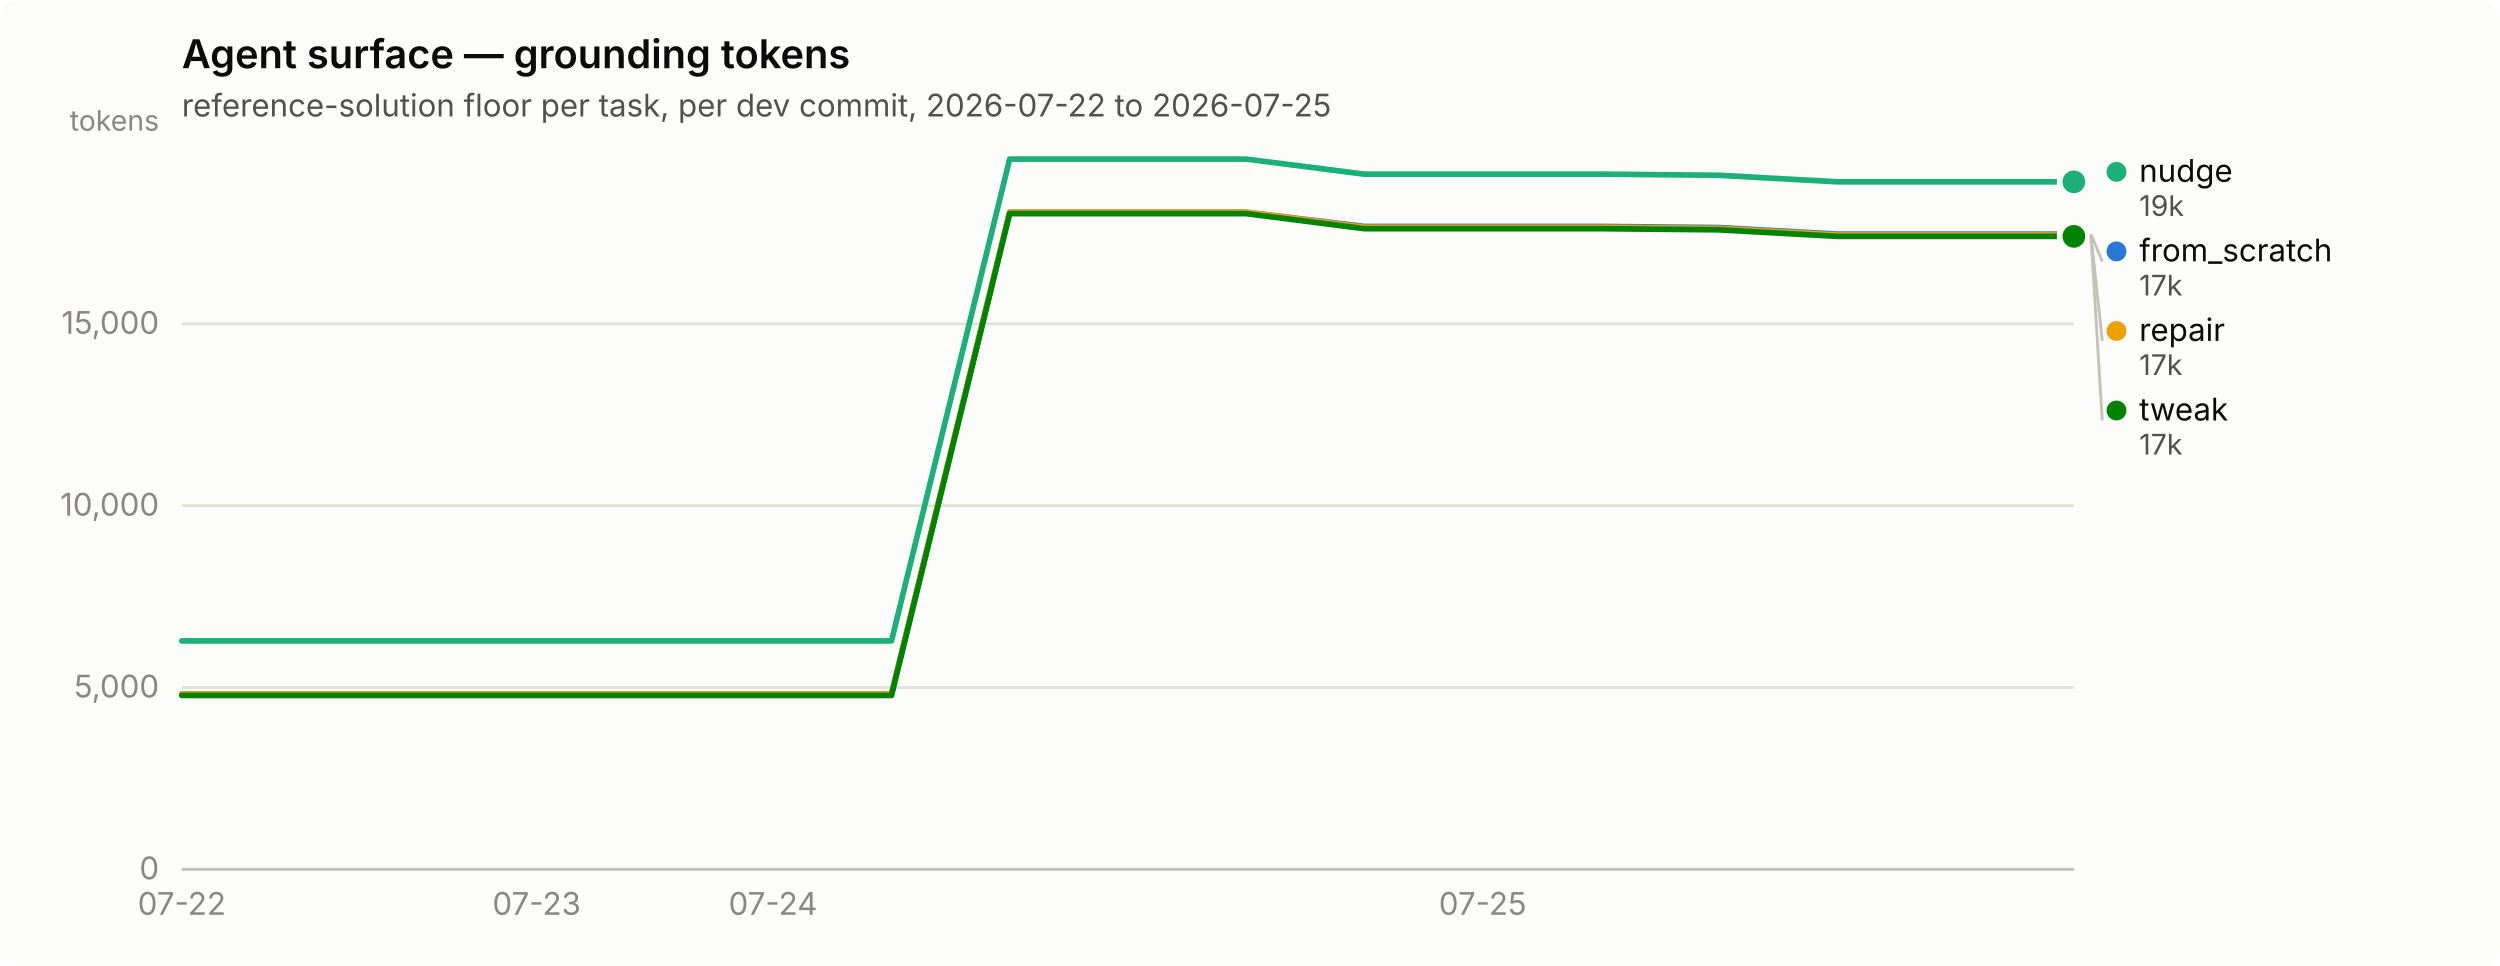
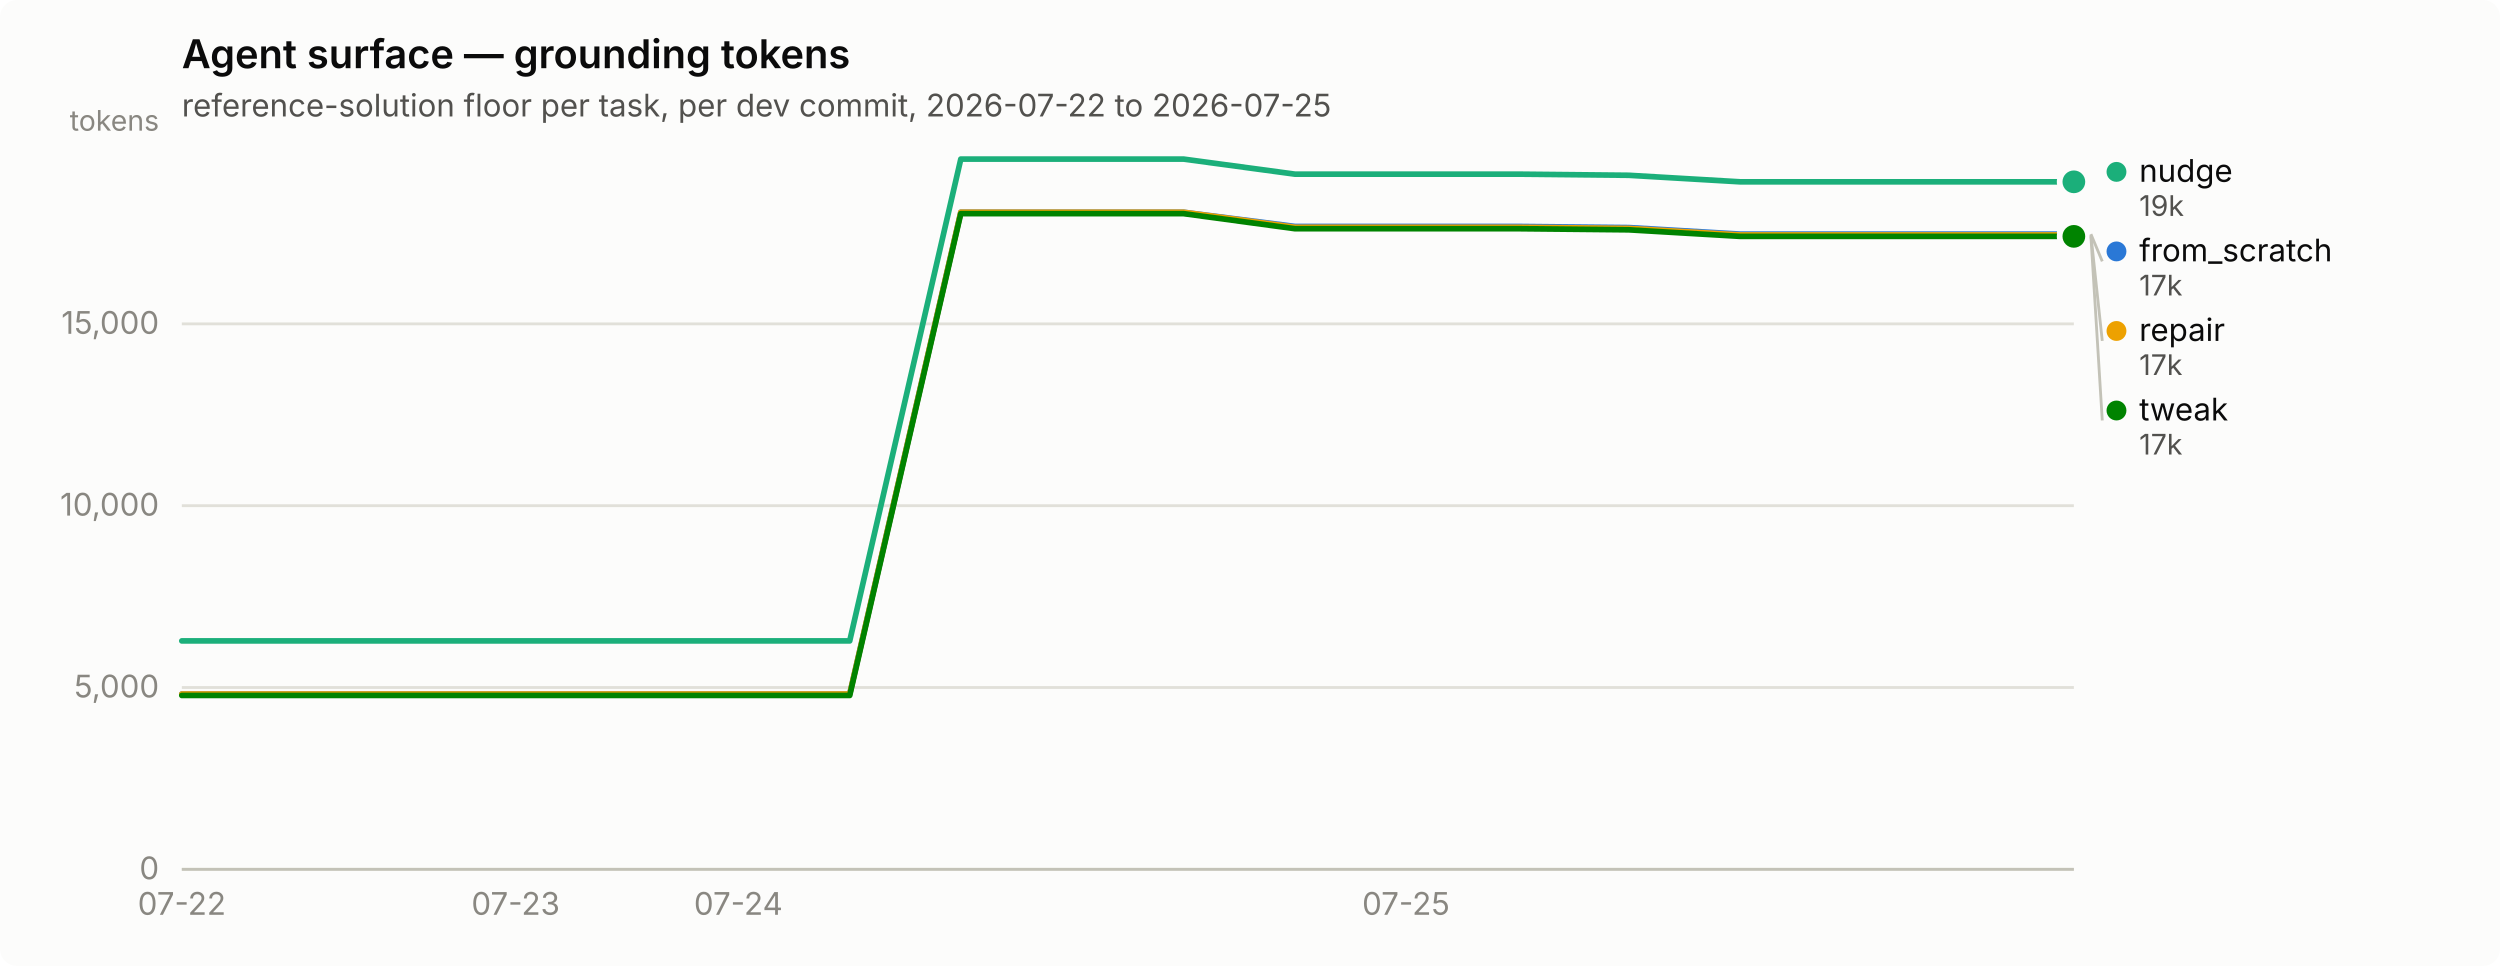
<svg xmlns="http://www.w3.org/2000/svg" width="880" height="340" viewBox="0 0 880 340" role="img" aria-label="Agent surface — grounding tokens">
  <rect width="880" height="340" rx="6" fill="#fcfcfb" />
  <text x="64" y="24" font-family="system-ui, -apple-system, &quot;Segoe UI&quot;, sans-serif" font-size="14" font-weight="600" fill="#0b0b0b">Agent surface — grounding tokens</text>
  <text x="64" y="41" font-family="system-ui, -apple-system, &quot;Segoe UI&quot;, sans-serif" font-size="11" fill="#52514e">reference-solution floor per task, per dev commit, 2026-07-22 to 2026-07-25</text>
  <line x1="64" y1="306.0" x2="730" y2="306.0" stroke="#e1e0d9" stroke-width="1" />
  <text x="56" y="309.5" text-anchor="end" font-family="system-ui, -apple-system, &quot;Segoe UI&quot;, sans-serif" font-size="11" style="font-variant-numeric: tabular-nums" fill="#898781">0</text>
  <line x1="64" y1="242.0" x2="730" y2="242.0" stroke="#e1e0d9" stroke-width="1" />
  <text x="56" y="245.5" text-anchor="end" font-family="system-ui, -apple-system, &quot;Segoe UI&quot;, sans-serif" font-size="11" style="font-variant-numeric: tabular-nums" fill="#898781">5,000</text>
  <line x1="64" y1="178.0" x2="730" y2="178.0" stroke="#e1e0d9" stroke-width="1" />
  <text x="56" y="181.5" text-anchor="end" font-family="system-ui, -apple-system, &quot;Segoe UI&quot;, sans-serif" font-size="11" style="font-variant-numeric: tabular-nums" fill="#898781">10,000</text>
  <line x1="64" y1="114.0" x2="730" y2="114.0" stroke="#e1e0d9" stroke-width="1" />
  <text x="56" y="117.5" text-anchor="end" font-family="system-ui, -apple-system, &quot;Segoe UI&quot;, sans-serif" font-size="11" style="font-variant-numeric: tabular-nums" fill="#898781">15,000</text>
  <text x="56" y="46" text-anchor="end" font-family="system-ui, -apple-system, &quot;Segoe UI&quot;, sans-serif" font-size="10" fill="#898781">tokens</text>
  <line x1="64" y1="306" x2="730" y2="306" stroke="#c3c2b7" stroke-width="1" />
  <text x="64.0" y="322" text-anchor="middle" font-family="system-ui, -apple-system, &quot;Segoe UI&quot;, sans-serif" font-size="11" style="font-variant-numeric: tabular-nums" fill="#898781">07-22</text>
-   <text x="188.9" y="322" text-anchor="middle" font-family="system-ui, -apple-system, &quot;Segoe UI&quot;, sans-serif" font-size="11" style="font-variant-numeric: tabular-nums" fill="#898781">07-23</text>
-   <text x="272.1" y="322" text-anchor="middle" font-family="system-ui, -apple-system, &quot;Segoe UI&quot;, sans-serif" font-size="11" style="font-variant-numeric: tabular-nums" fill="#898781">07-24</text>
-   <text x="521.9" y="322" text-anchor="middle" font-family="system-ui, -apple-system, &quot;Segoe UI&quot;, sans-serif" font-size="11" style="font-variant-numeric: tabular-nums" fill="#898781">07-25</text>
-   <path d="M64.0,244.3 L105.6,244.3 L147.2,244.3 L188.9,244.3 L230.5,244.3 L272.1,244.3 L313.8,244.3 L355.4,74.7 L397.0,74.7 L438.6,74.7 L480.2,79.7 L521.9,79.7 L563.5,79.7 L605.1,80.1 L646.8,82.4 L688.4,82.4 L730.0,82.4" fill="none" stroke="#2a78d6" stroke-width="2" stroke-linejoin="round" stroke-linecap="round" />
+   <text x="181.5" y="322" text-anchor="middle" font-family="system-ui, -apple-system, &quot;Segoe UI&quot;, sans-serif" font-size="11" style="font-variant-numeric: tabular-nums" fill="#898781">07-23</text>
+   <text x="259.9" y="322" text-anchor="middle" font-family="system-ui, -apple-system, &quot;Segoe UI&quot;, sans-serif" font-size="11" style="font-variant-numeric: tabular-nums" fill="#898781">07-24</text>
+   <text x="494.9" y="322" text-anchor="middle" font-family="system-ui, -apple-system, &quot;Segoe UI&quot;, sans-serif" font-size="11" style="font-variant-numeric: tabular-nums" fill="#898781">07-25</text>
+   <path d="M64.0,244.3 L103.2,244.3 L142.4,244.3 L181.5,244.3 L220.7,244.3 L259.9,244.3 L299.1,244.3 L338.2,74.7 L377.4,74.7 L416.6,74.7 L455.8,79.7 L494.9,79.7 L534.1,79.7 L573.3,80.1 L612.5,82.4 L651.6,82.4 L690.8,82.4 L730.0,82.4" fill="none" stroke="#2a78d6" stroke-width="2" stroke-linejoin="round" stroke-linecap="round" />
  <circle cx="730.0" cy="82.4" r="6" fill="#fcfcfb" />
  <circle cx="730.0" cy="82.4" r="4" fill="#2a78d6" />
-   <path d="M64.0,225.6 L105.6,225.6 L147.2,225.6 L188.9,225.6 L230.5,225.6 L272.1,225.6 L313.8,225.6 L355.4,56.0 L397.0,56.0 L438.6,56.0 L480.2,61.3 L521.9,61.3 L563.5,61.3 L605.1,61.7 L646.8,64.0 L688.4,64.0 L730.0,64.0" fill="none" stroke="#1baf7a" stroke-width="2" stroke-linejoin="round" stroke-linecap="round" />
+   <path d="M64.0,225.6 L103.2,225.6 L142.4,225.6 L181.5,225.6 L220.7,225.6 L259.9,225.6 L299.1,225.6 L338.2,56.0 L377.4,56.0 L416.6,56.0 L455.8,61.3 L494.9,61.3 L534.1,61.3 L573.3,61.7 L612.5,64.0 L651.6,64.0 L690.8,64.0 L730.0,64.0" fill="none" stroke="#1baf7a" stroke-width="2" stroke-linejoin="round" stroke-linecap="round" />
  <circle cx="730.0" cy="64.0" r="6" fill="#fcfcfb" />
  <circle cx="730.0" cy="64.0" r="4" fill="#1baf7a" />
-   <path d="M64.0,244.3 L105.6,244.3 L147.2,244.3 L188.9,244.3 L230.5,244.3 L272.1,244.3 L313.8,244.3 L355.4,74.7 L397.0,74.7 L438.6,74.7 L480.2,80.0 L521.9,80.0 L563.5,80.0 L605.1,80.4 L646.8,82.7 L688.4,82.7 L730.0,82.7" fill="none" stroke="#eda100" stroke-width="2" stroke-linejoin="round" stroke-linecap="round" />
+   <path d="M64.0,244.3 L103.2,244.3 L142.4,244.3 L181.5,244.3 L220.7,244.3 L259.9,244.3 L299.1,244.3 L338.2,74.7 L377.4,74.7 L416.6,74.7 L455.8,80.0 L494.9,80.0 L534.1,80.0 L573.3,80.4 L612.5,82.7 L651.6,82.7 L690.8,82.7 L730.0,82.7" fill="none" stroke="#eda100" stroke-width="2" stroke-linejoin="round" stroke-linecap="round" />
  <circle cx="730.0" cy="82.7" r="6" fill="#fcfcfb" />
  <circle cx="730.0" cy="82.7" r="4" fill="#eda100" />
-   <path d="M64.0,244.8 L105.6,244.8 L147.2,244.8 L188.9,244.8 L230.5,244.8 L272.1,244.8 L313.8,244.8 L355.4,75.2 L397.0,75.2 L438.6,75.2 L480.2,80.5 L521.9,80.5 L563.5,80.5 L605.1,80.9 L646.8,83.2 L688.4,83.2 L730.0,83.2" fill="none" stroke="#008300" stroke-width="2" stroke-linejoin="round" stroke-linecap="round" />
+   <path d="M64.0,244.8 L103.2,244.8 L142.4,244.8 L181.5,244.8 L220.7,244.8 L259.9,244.8 L299.1,244.8 L338.2,75.2 L377.4,75.2 L416.6,75.2 L455.8,80.5 L494.9,80.5 L534.1,80.5 L573.3,80.9 L612.5,83.2 L651.6,83.2 L690.8,83.2 L730.0,83.2" fill="none" stroke="#008300" stroke-width="2" stroke-linejoin="round" stroke-linecap="round" />
  <circle cx="730.0" cy="83.2" r="6" fill="#fcfcfb" />
  <circle cx="730.0" cy="83.2" r="4" fill="#008300" />
  <circle cx="745.0" cy="60.5" r="3.5" fill="#1baf7a" />
  <text x="753.0" y="64.0" font-family="system-ui, -apple-system, &quot;Segoe UI&quot;, sans-serif" font-size="11" fill="#0b0b0b">nudge</text>
  <text x="753.0" y="76.0" font-family="system-ui, -apple-system, &quot;Segoe UI&quot;, sans-serif" font-size="10" style="font-variant-numeric: tabular-nums" fill="#52514e">19k</text>
  <line x1="736.0" y1="82.4" x2="740.0" y2="92.0" stroke="#c3c2b7" stroke-width="1" />
  <circle cx="745.0" cy="88.5" r="3.5" fill="#2a78d6" />
  <text x="753.0" y="92.0" font-family="system-ui, -apple-system, &quot;Segoe UI&quot;, sans-serif" font-size="11" fill="#0b0b0b">from_scratch</text>
  <text x="753.0" y="104.0" font-family="system-ui, -apple-system, &quot;Segoe UI&quot;, sans-serif" font-size="10" style="font-variant-numeric: tabular-nums" fill="#52514e">17k</text>
  <line x1="736.0" y1="82.7" x2="740.0" y2="120.0" stroke="#c3c2b7" stroke-width="1" />
  <circle cx="745.0" cy="116.5" r="3.5" fill="#eda100" />
  <text x="753.0" y="120.0" font-family="system-ui, -apple-system, &quot;Segoe UI&quot;, sans-serif" font-size="11" fill="#0b0b0b">repair</text>
  <text x="753.0" y="132.0" font-family="system-ui, -apple-system, &quot;Segoe UI&quot;, sans-serif" font-size="10" style="font-variant-numeric: tabular-nums" fill="#52514e">17k</text>
  <line x1="736.0" y1="83.2" x2="740.0" y2="148.0" stroke="#c3c2b7" stroke-width="1" />
  <circle cx="745.0" cy="144.5" r="3.5" fill="#008300" />
  <text x="753.0" y="148.0" font-family="system-ui, -apple-system, &quot;Segoe UI&quot;, sans-serif" font-size="11" fill="#0b0b0b">tweak</text>
  <text x="753.0" y="160.0" font-family="system-ui, -apple-system, &quot;Segoe UI&quot;, sans-serif" font-size="10" style="font-variant-numeric: tabular-nums" fill="#52514e">17k</text>
</svg>
